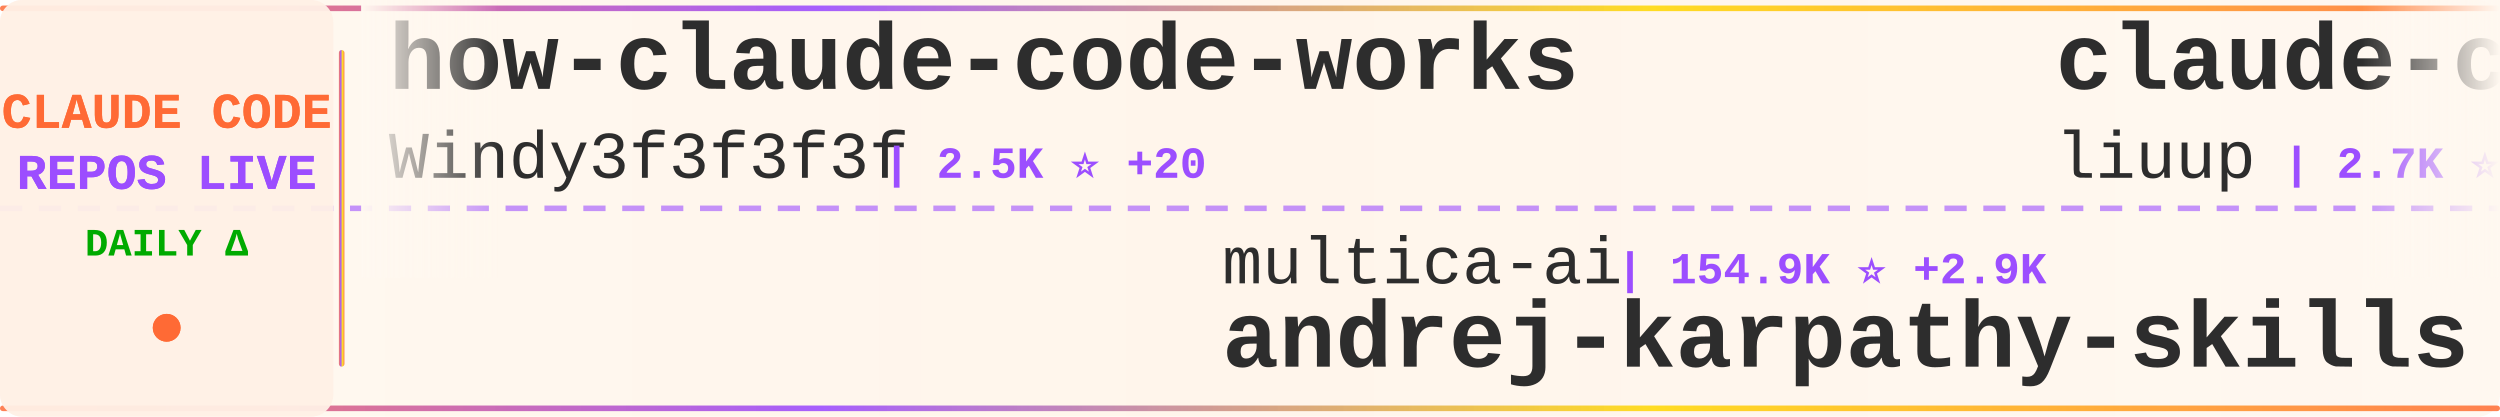
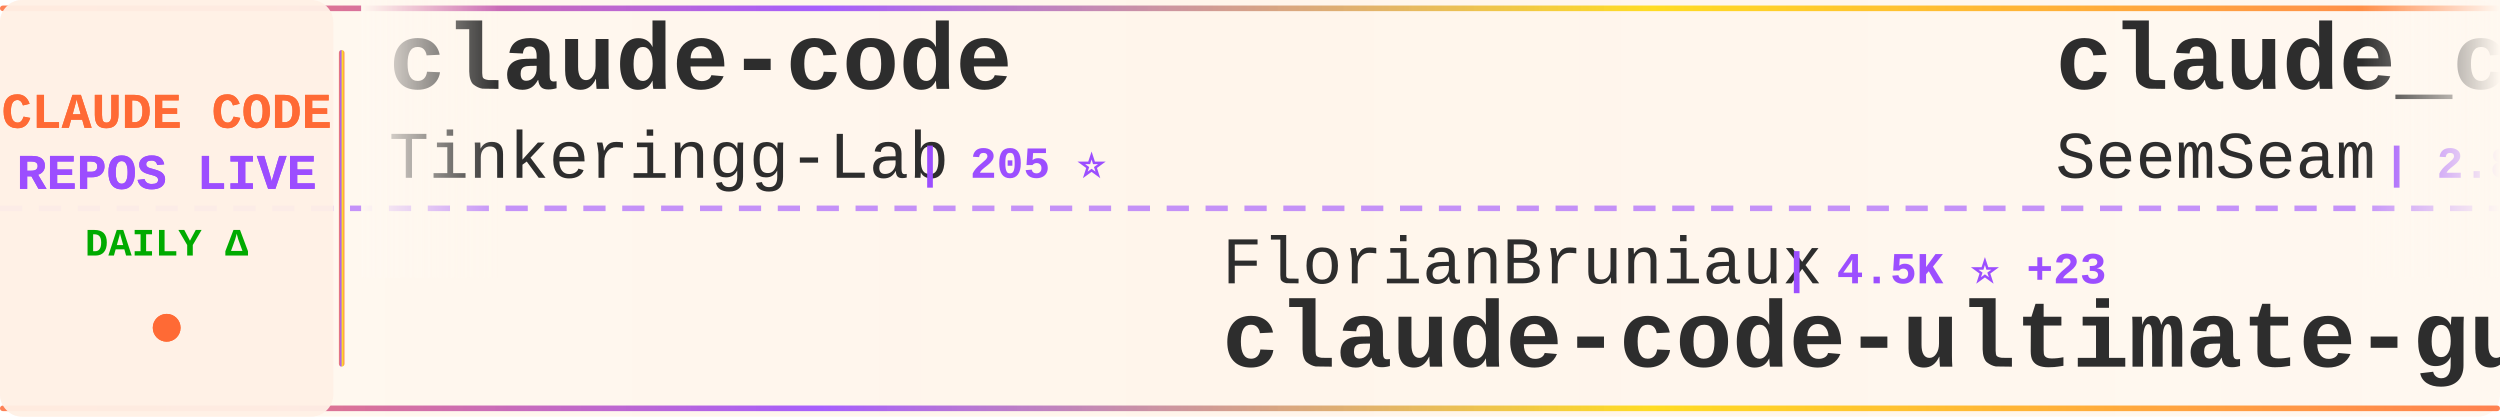
<svg xmlns="http://www.w3.org/2000/svg" width="900" height="150">
  <defs>
    <linearGradient id="tickerBg" x1="0%" y1="0%" x2="100%" y2="0%">
      <stop offset="0%" style="stop-color:#fff8f0;stop-opacity:0.98" />
      <stop offset="50%" style="stop-color:#fff5eb;stop-opacity:1" />
      <stop offset="100%" style="stop-color:#fff8f0;stop-opacity:0.98" />
    </linearGradient>
    <linearGradient id="borderGrad" x1="0%" y1="0%" x2="100%" y2="0%">
      <stop offset="0%" style="stop-color:#FF6B35;stop-opacity:0.85">
        <animate attributeName="stop-opacity" values="0.85;1;0.85" dur="2s" repeatCount="indefinite" />
      </stop>
      <stop offset="33%" style="stop-color:#9C4EFF;stop-opacity:0.9">
        <animate attributeName="stop-opacity" values="0.9;1;0.9" dur="2.2s" repeatCount="indefinite" />
      </stop>
      <stop offset="66%" style="stop-color:#FFD700;stop-opacity:0.85">
        <animate attributeName="stop-opacity" values="0.85;1;0.85" dur="1.8s" repeatCount="indefinite" />
      </stop>
      <stop offset="100%" style="stop-color:#FF6B35;stop-opacity:0.85">
        <animate attributeName="stop-opacity" values="0.85;1;0.85" dur="2s" repeatCount="indefinite" />
      </stop>
    </linearGradient>
    <filter id="textGlow">
      <feGaussianBlur stdDeviation="0.15" result="coloredBlur" />
      <feMerge>
        <feMergeNode in="coloredBlur" />
        <feMergeNode in="SourceGraphic" />
      </feMerge>
    </filter>
    <filter id="metricGlow">
      <feGaussianBlur stdDeviation="0.2" result="coloredBlur" />
      <feMerge>
        <feMergeNode in="coloredBlur" />
        <feMergeNode in="SourceGraphic" />
      </feMerge>
    </filter>
    <linearGradient id="leftFade" x1="0%" y1="0%" x2="100%" y2="0%">
      <stop offset="0%" style="stop-color:#fff8f0;stop-opacity:1" />
      <stop offset="100%" style="stop-color:#fff8f0;stop-opacity:0" />
    </linearGradient>
    <linearGradient id="rightFade" x1="0%" y1="0%" x2="100%" y2="0%">
      <stop offset="0%" style="stop-color:#fff8f0;stop-opacity:0" />
      <stop offset="100%" style="stop-color:#fff8f0;stop-opacity:1" />
    </linearGradient>
  </defs>
  <rect width="900" height="150" fill="url(#tickerBg)" rx="8" />
  <rect x="0" y="2" width="900" height="2" fill="url(#borderGrad)" rx="1" />
  <rect x="0" y="146" width="900" height="2" fill="url(#borderGrad)" rx="1" />
  <line x1="0" y1="75" x2="900" y2="75" stroke="#9C4EFF" stroke-width="2" stroke-dasharray="8 6" opacity="0.6" />
  <rect x="0" y="0" width="120" height="150" fill="#fff0e6" opacity="0.95" rx="8" />
  <text x="60" y="46" font-family="'Courier New', monospace" font-size="18" font-weight="bold" fill="#FF6B35" text-anchor="middle" filter="url(#textGlow)">
    CLAUDE CODE
  </text>
  <text x="60" y="68" font-family="'Courier New', monospace" font-size="18" font-weight="bold" fill="#9C4EFF" text-anchor="middle" filter="url(#textGlow)">
    REPOS LIVE
  </text>
  <text x="60" y="92" font-family="'Courier New', monospace" font-size="14" font-weight="bold" fill="#00aa00" text-anchor="middle">
    DAILY Δ
  </text>
  <circle cx="60" cy="118" r="5" fill="#FF6B35" filter="url(#metricGlow)">
    <animate attributeName="r" values="4;6;4" dur="1.5s" repeatCount="indefinite" />
    <animate attributeName="opacity" values="0.6;1;0.6" dur="1.5s" repeatCount="indefinite" />
  </circle>
  <rect x="122" y="18" width="2" height="114" fill="url(#borderGrad)" rx="1" />
  <clipPath id="tickerClip">
    <rect x="130" y="0" width="770" height="150" />
  </clipPath>
  <g clip-path="url(#tickerClip)">
    <g id="tickerItems">
      <animateTransform attributeName="transform" attributeType="XML" type="translate" from="0 0" to="-3000 0" dur="54s" repeatCount="indefinite" />
      <g transform="translate(0, 0)">
-         <text x="140" y="32" font-family="'Courier New', monospace" font-size="34" font-weight="bold" fill="#2d2d2d">how-claude-code-works</text>
-         <text x="140" y="64" font-family="'Courier New', monospace" font-size="24" font-weight="normal" fill="#2d2d2d" opacity="1.0">Windy3f3f3f3f</text>
-         <text x="318" y="64" font-family="'Courier New', monospace" font-size="16" font-weight="bold" fill="#9C4EFF"> | 2.5K ⭐ +20</text>
+         <text x="140" y="32" font-family="'Courier New', monospace" font-size="34" font-weight="bold" fill="#2d2d2d">claude-code</text>
+         <text x="140" y="64" font-family="'Courier New', monospace" font-size="24" font-weight="normal" fill="#2d2d2d" opacity="1.0">Tinkeringg-Lab</text>
+         <text x="330" y="64" font-family="'Courier New', monospace" font-size="16" font-weight="bold" fill="#9C4EFF"> | 205 ⭐</text>
      </g>
      <g transform="translate(300, 0)">
-         <text x="140" y="102" font-family="'Courier New', monospace" font-size="24" font-weight="normal" fill="#2d2d2d" opacity="1.0">multica-ai</text>
-         <text x="282" y="102" font-family="'Courier New', monospace" font-size="16" font-weight="bold" fill="#9C4EFF"> | 154.9K ⭐ +2.9K</text>
-         <text x="140" y="132" font-family="'Courier New', monospace" font-size="34" font-weight="bold" fill="#2d2d2d">andrej-karpathy-skills</text>
+         <text x="140" y="102" font-family="'Courier New', monospace" font-size="24" font-weight="normal" fill="#2d2d2d" opacity="1.0">FlorianBruniaux</text>
+         <text x="342" y="102" font-family="'Courier New', monospace" font-size="16" font-weight="bold" fill="#9C4EFF"> | 4.5K ⭐ +23</text>
+         <text x="140" y="132" font-family="'Courier New', monospace" font-size="34" font-weight="bold" fill="#2d2d2d">claude-code-ultimate-gui...</text>
      </g>
      <g transform="translate(600, 0)">
-         <text x="140" y="32" font-family="'Courier New', monospace" font-size="34" font-weight="bold" fill="#2d2d2d">claude-code-analysis</text>
-         <text x="140" y="64" font-family="'Courier New', monospace" font-size="24" font-weight="normal" fill="#2d2d2d" opacity="1.0">liuup</text>
-         <text x="222" y="64" font-family="'Courier New', monospace" font-size="16" font-weight="bold" fill="#9C4EFF"> | 2.7K ⭐ +23</text>
+         <text x="140" y="32" font-family="'Courier New', monospace" font-size="34" font-weight="bold" fill="#2d2d2d">claude_codex_bridge</text>
+         <text x="140" y="64" font-family="'Courier New', monospace" font-size="24" font-weight="normal" fill="#2d2d2d" opacity="1.0">SeemSeam</text>
+         <text x="258" y="64" font-family="'Courier New', monospace" font-size="16" font-weight="bold" fill="#9C4EFF"> | 2.8K ⭐ +9</text>
      </g>
      <g transform="translate(900, 0)">
-         <text x="140" y="102" font-family="'Courier New', monospace" font-size="24" font-weight="normal" fill="#2d2d2d" opacity="1.0">Njengah</text>
-         <text x="246" y="102" font-family="'Courier New', monospace" font-size="16" font-weight="bold" fill="#9C4EFF"> | 1.7K ⭐</text>
-         <text x="140" y="132" font-family="'Courier New', monospace" font-size="34" font-weight="bold" fill="#2d2d2d">claude-code-cheat-sheet</text>
+         <text x="140" y="102" font-family="'Courier New', monospace" font-size="24" font-weight="normal" fill="#2d2d2d" opacity="1.0">wanshuiyin</text>
+         <text x="282" y="102" font-family="'Courier New', monospace" font-size="16" font-weight="bold" fill="#9C4EFF"> | 10.7K ⭐ +111</text>
+         <text x="140" y="132" font-family="'Courier New', monospace" font-size="34" font-weight="bold" fill="#2d2d2d">Auto-claude-code-researc...</text>
      </g>
      <g transform="translate(1200, 0)">
-         <text x="140" y="32" font-family="'Courier New', monospace" font-size="34" font-weight="bold" fill="#2d2d2d">claude-code-source</text>
-         <text x="140" y="64" font-family="'Courier New', monospace" font-size="24" font-weight="normal" fill="#2d2d2d" opacity="1.0">AprilNEA</text>
-         <text x="258" y="64" font-family="'Courier New', monospace" font-size="16" font-weight="bold" fill="#9C4EFF"> | 384 ⭐</text>
+         <text x="140" y="32" font-family="'Courier New', monospace" font-size="34" font-weight="bold" fill="#2d2d2d">skills</text>
+         <text x="140" y="64" font-family="'Courier New', monospace" font-size="24" font-weight="normal" fill="#2d2d2d" opacity="1.0">anthropics</text>
+         <text x="282" y="64" font-family="'Courier New', monospace" font-size="16" font-weight="bold" fill="#9C4EFF"> | 141.3K ⭐ +581</text>
      </g>
      <g transform="translate(1500, 0)">
-         <text x="140" y="102" font-family="'Courier New', monospace" font-size="24" font-weight="normal" fill="#2d2d2d" opacity="1.0">Hyper66666</text>
-         <text x="282" y="102" font-family="'Courier New', monospace" font-size="16" font-weight="bold" fill="#9C4EFF"> | 215 ⭐ +1</text>
-         <text x="140" y="132" font-family="'Courier New', monospace" font-size="34" font-weight="bold" fill="#2d2d2d">claude-code-sourcemap</text>
+         <text x="140" y="102" font-family="'Courier New', monospace" font-size="24" font-weight="normal" fill="#2d2d2d" opacity="1.0">Cranot</text>
+         <text x="234" y="102" font-family="'Courier New', monospace" font-size="16" font-weight="bold" fill="#9C4EFF"> | 2.8K ⭐</text>
+         <text x="140" y="132" font-family="'Courier New', monospace" font-size="34" font-weight="bold" fill="#2d2d2d">claude-code-guide</text>
      </g>
      <g transform="translate(1800, 0)">
-         <text x="140" y="32" font-family="'Courier New', monospace" font-size="34" font-weight="bold" fill="#2d2d2d">claude-code-best-practic...</text>
-         <text x="140" y="64" font-family="'Courier New', monospace" font-size="24" font-weight="normal" fill="#2d2d2d" opacity="1.0">shanraisshan</text>
-         <text x="306" y="64" font-family="'Courier New', monospace" font-size="16" font-weight="bold" fill="#9C4EFF"> | 54.8K ⭐ +172</text>
+         <text x="140" y="32" font-family="'Courier New', monospace" font-size="34" font-weight="bold" fill="#2d2d2d">sc-claude-code-files</text>
+         <text x="140" y="64" font-family="'Courier New', monospace" font-size="24" font-weight="normal" fill="#2d2d2d" opacity="1.0">https-deeplearning-ai</text>
+         <text x="414" y="64" font-family="'Courier New', monospace" font-size="16" font-weight="bold" fill="#9C4EFF"> | 520 ⭐ +1</text>
      </g>
      <g transform="translate(2100, 0)">
-         <text x="140" y="102" font-family="'Courier New', monospace" font-size="24" font-weight="normal" fill="#2d2d2d" opacity="1.0">lowcortisolprogrammer</text>
-         <text x="414" y="102" font-family="'Courier New', monospace" font-size="16" font-weight="bold" fill="#9C4EFF"> | 171 ⭐</text>
-         <text x="140" y="132" font-family="'Courier New', monospace" font-size="34" font-weight="bold" fill="#2d2d2d">claude-code</text>
+         <text x="140" y="102" font-family="'Courier New', monospace" font-size="24" font-weight="normal" fill="#2d2d2d" opacity="1.0">carlvellotti</text>
+         <text x="306" y="102" font-family="'Courier New', monospace" font-size="16" font-weight="bold" fill="#9C4EFF"> | 2.0K ⭐ +6</text>
+         <text x="140" y="132" font-family="'Courier New', monospace" font-size="34" font-weight="bold" fill="#2d2d2d">claude-code-pm-course</text>
      </g>
      <g transform="translate(2400, 0)">
-         <text x="140" y="32" font-family="'Courier New', monospace" font-size="34" font-weight="bold" fill="#2d2d2d">claude-code-reverse</text>
-         <text x="140" y="64" font-family="'Courier New', monospace" font-size="24" font-weight="normal" fill="#2d2d2d" opacity="1.0">Yuyz0112</text>
-         <text x="258" y="64" font-family="'Courier New', monospace" font-size="16" font-weight="bold" fill="#9C4EFF"> | 2.4K ⭐ +1</text>
+         <text x="140" y="32" font-family="'Courier New', monospace" font-size="34" font-weight="bold" fill="#2d2d2d">claude-code-source-code-...</text>
+         <text x="140" y="64" font-family="'Courier New', monospace" font-size="24" font-weight="normal" fill="#2d2d2d" opacity="1.0">ghuntley</text>
+         <text x="258" y="64" font-family="'Courier New', monospace" font-size="16" font-weight="bold" fill="#9C4EFF"> | 978 ⭐ +1</text>
      </g>
      <g transform="translate(2700, 0)">
-         <text x="140" y="102" font-family="'Courier New', monospace" font-size="24" font-weight="normal" fill="#2d2d2d" opacity="1.0">https-deeplearning-ai</text>
-         <text x="414" y="102" font-family="'Courier New', monospace" font-size="16" font-weight="bold" fill="#9C4EFF"> | 519 ⭐ +2</text>
-         <text x="140" y="132" font-family="'Courier New', monospace" font-size="34" font-weight="bold" fill="#2d2d2d">sc-claude-code-files</text>
+         <text x="140" y="102" font-family="'Courier New', monospace" font-size="24" font-weight="normal" fill="#2d2d2d" opacity="1.0">alirezarezvani</text>
+         <text x="330" y="102" font-family="'Courier New', monospace" font-size="16" font-weight="bold" fill="#9C4EFF"> | 16.3K ⭐ +81</text>
+         <text x="140" y="132" font-family="'Courier New', monospace" font-size="34" font-weight="bold" fill="#2d2d2d">claude-skills</text>
      </g>
      <g transform="translate(3000, 0)">
-         <text x="140" y="32" font-family="'Courier New', monospace" font-size="34" font-weight="bold" fill="#2d2d2d">how-claude-code-works</text>
-         <text x="140" y="64" font-family="'Courier New', monospace" font-size="24" font-weight="normal" fill="#2d2d2d" opacity="1.0">Windy3f3f3f3f</text>
-         <text x="318" y="64" font-family="'Courier New', monospace" font-size="16" font-weight="bold" fill="#9C4EFF"> | 2.5K ⭐ +20</text>
+         <text x="140" y="32" font-family="'Courier New', monospace" font-size="34" font-weight="bold" fill="#2d2d2d">claude-code</text>
+         <text x="140" y="64" font-family="'Courier New', monospace" font-size="24" font-weight="normal" fill="#2d2d2d" opacity="1.0">Tinkeringg-Lab</text>
+         <text x="330" y="64" font-family="'Courier New', monospace" font-size="16" font-weight="bold" fill="#9C4EFF"> | 205 ⭐</text>
      </g>
      <g transform="translate(3300, 0)">
-         <text x="140" y="102" font-family="'Courier New', monospace" font-size="24" font-weight="normal" fill="#2d2d2d" opacity="1.0">multica-ai</text>
-         <text x="282" y="102" font-family="'Courier New', monospace" font-size="16" font-weight="bold" fill="#9C4EFF"> | 154.9K ⭐ +2.9K</text>
-         <text x="140" y="132" font-family="'Courier New', monospace" font-size="34" font-weight="bold" fill="#2d2d2d">andrej-karpathy-skills</text>
+         <text x="140" y="102" font-family="'Courier New', monospace" font-size="24" font-weight="normal" fill="#2d2d2d" opacity="1.0">FlorianBruniaux</text>
+         <text x="342" y="102" font-family="'Courier New', monospace" font-size="16" font-weight="bold" fill="#9C4EFF"> | 4.5K ⭐ +23</text>
+         <text x="140" y="132" font-family="'Courier New', monospace" font-size="34" font-weight="bold" fill="#2d2d2d">claude-code-ultimate-gui...</text>
      </g>
      <g transform="translate(3600, 0)">
-         <text x="140" y="32" font-family="'Courier New', monospace" font-size="34" font-weight="bold" fill="#2d2d2d">claude-code-analysis</text>
-         <text x="140" y="64" font-family="'Courier New', monospace" font-size="24" font-weight="normal" fill="#2d2d2d" opacity="1.0">liuup</text>
-         <text x="222" y="64" font-family="'Courier New', monospace" font-size="16" font-weight="bold" fill="#9C4EFF"> | 2.7K ⭐ +23</text>
+         <text x="140" y="32" font-family="'Courier New', monospace" font-size="34" font-weight="bold" fill="#2d2d2d">claude_codex_bridge</text>
+         <text x="140" y="64" font-family="'Courier New', monospace" font-size="24" font-weight="normal" fill="#2d2d2d" opacity="1.0">SeemSeam</text>
+         <text x="258" y="64" font-family="'Courier New', monospace" font-size="16" font-weight="bold" fill="#9C4EFF"> | 2.8K ⭐ +9</text>
      </g>
      <g transform="translate(3900, 0)">
-         <text x="140" y="102" font-family="'Courier New', monospace" font-size="24" font-weight="normal" fill="#2d2d2d" opacity="1.0">Njengah</text>
-         <text x="246" y="102" font-family="'Courier New', monospace" font-size="16" font-weight="bold" fill="#9C4EFF"> | 1.7K ⭐</text>
-         <text x="140" y="132" font-family="'Courier New', monospace" font-size="34" font-weight="bold" fill="#2d2d2d">claude-code-cheat-sheet</text>
+         <text x="140" y="102" font-family="'Courier New', monospace" font-size="24" font-weight="normal" fill="#2d2d2d" opacity="1.0">wanshuiyin</text>
+         <text x="282" y="102" font-family="'Courier New', monospace" font-size="16" font-weight="bold" fill="#9C4EFF"> | 10.7K ⭐ +111</text>
+         <text x="140" y="132" font-family="'Courier New', monospace" font-size="34" font-weight="bold" fill="#2d2d2d">Auto-claude-code-researc...</text>
      </g>
    </g>
  </g>
  <rect x="130" y="0" width="50" height="100" fill="url(#leftFade)" />
  <rect x="850" y="0" width="50" height="100" fill="url(#rightFade)" />
</svg>
